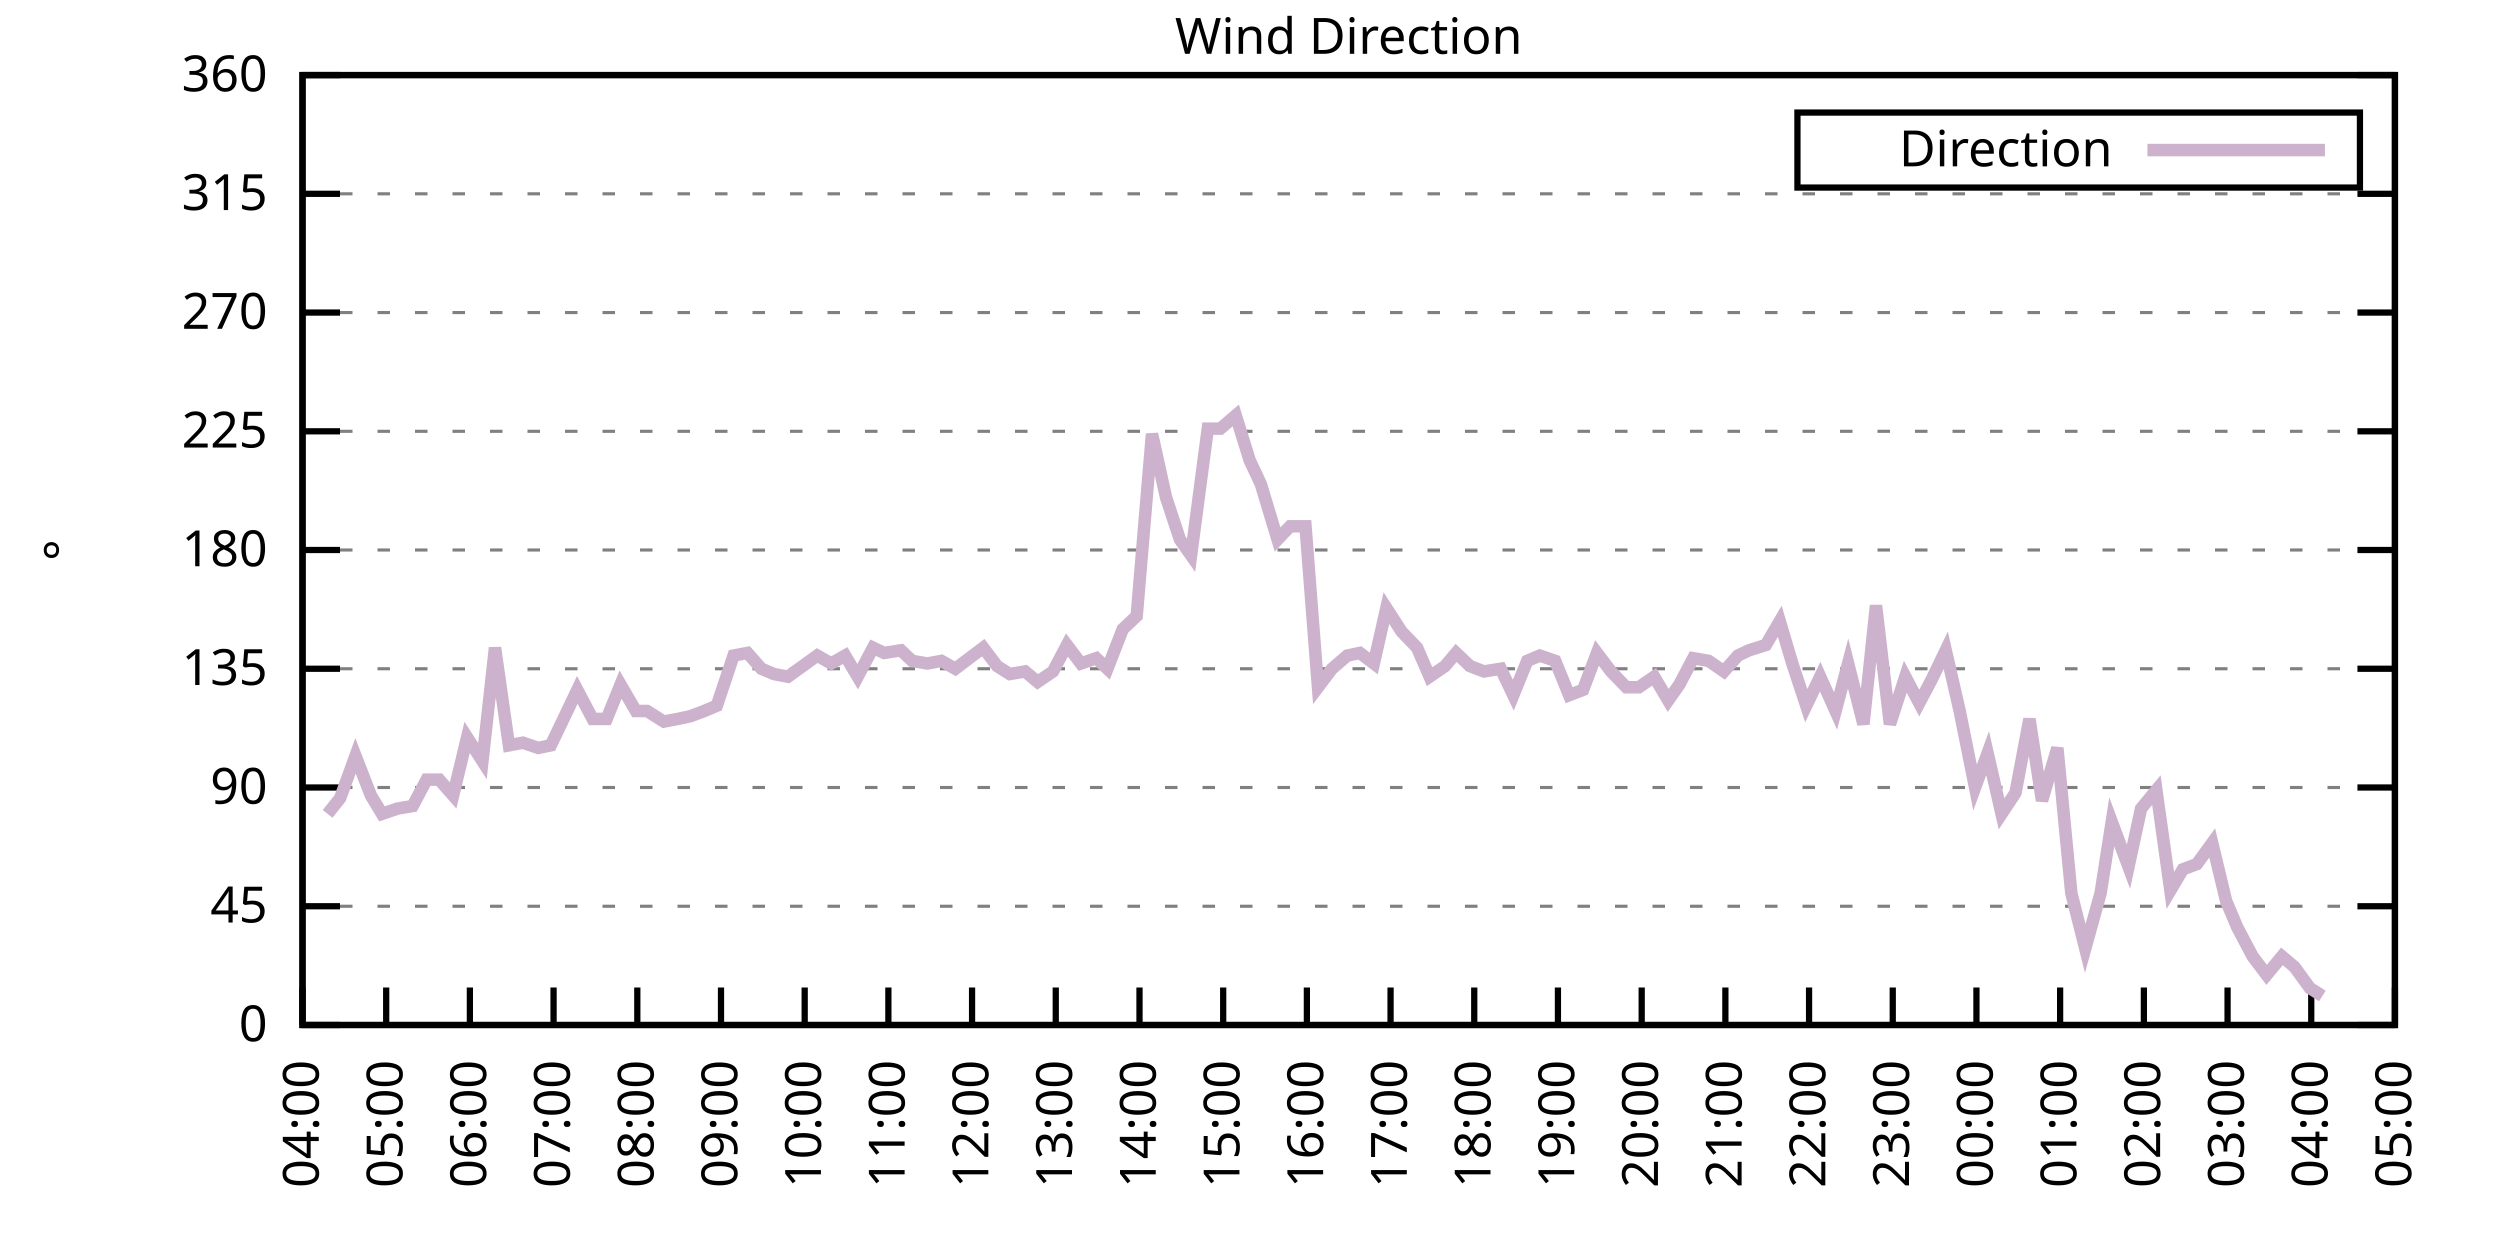
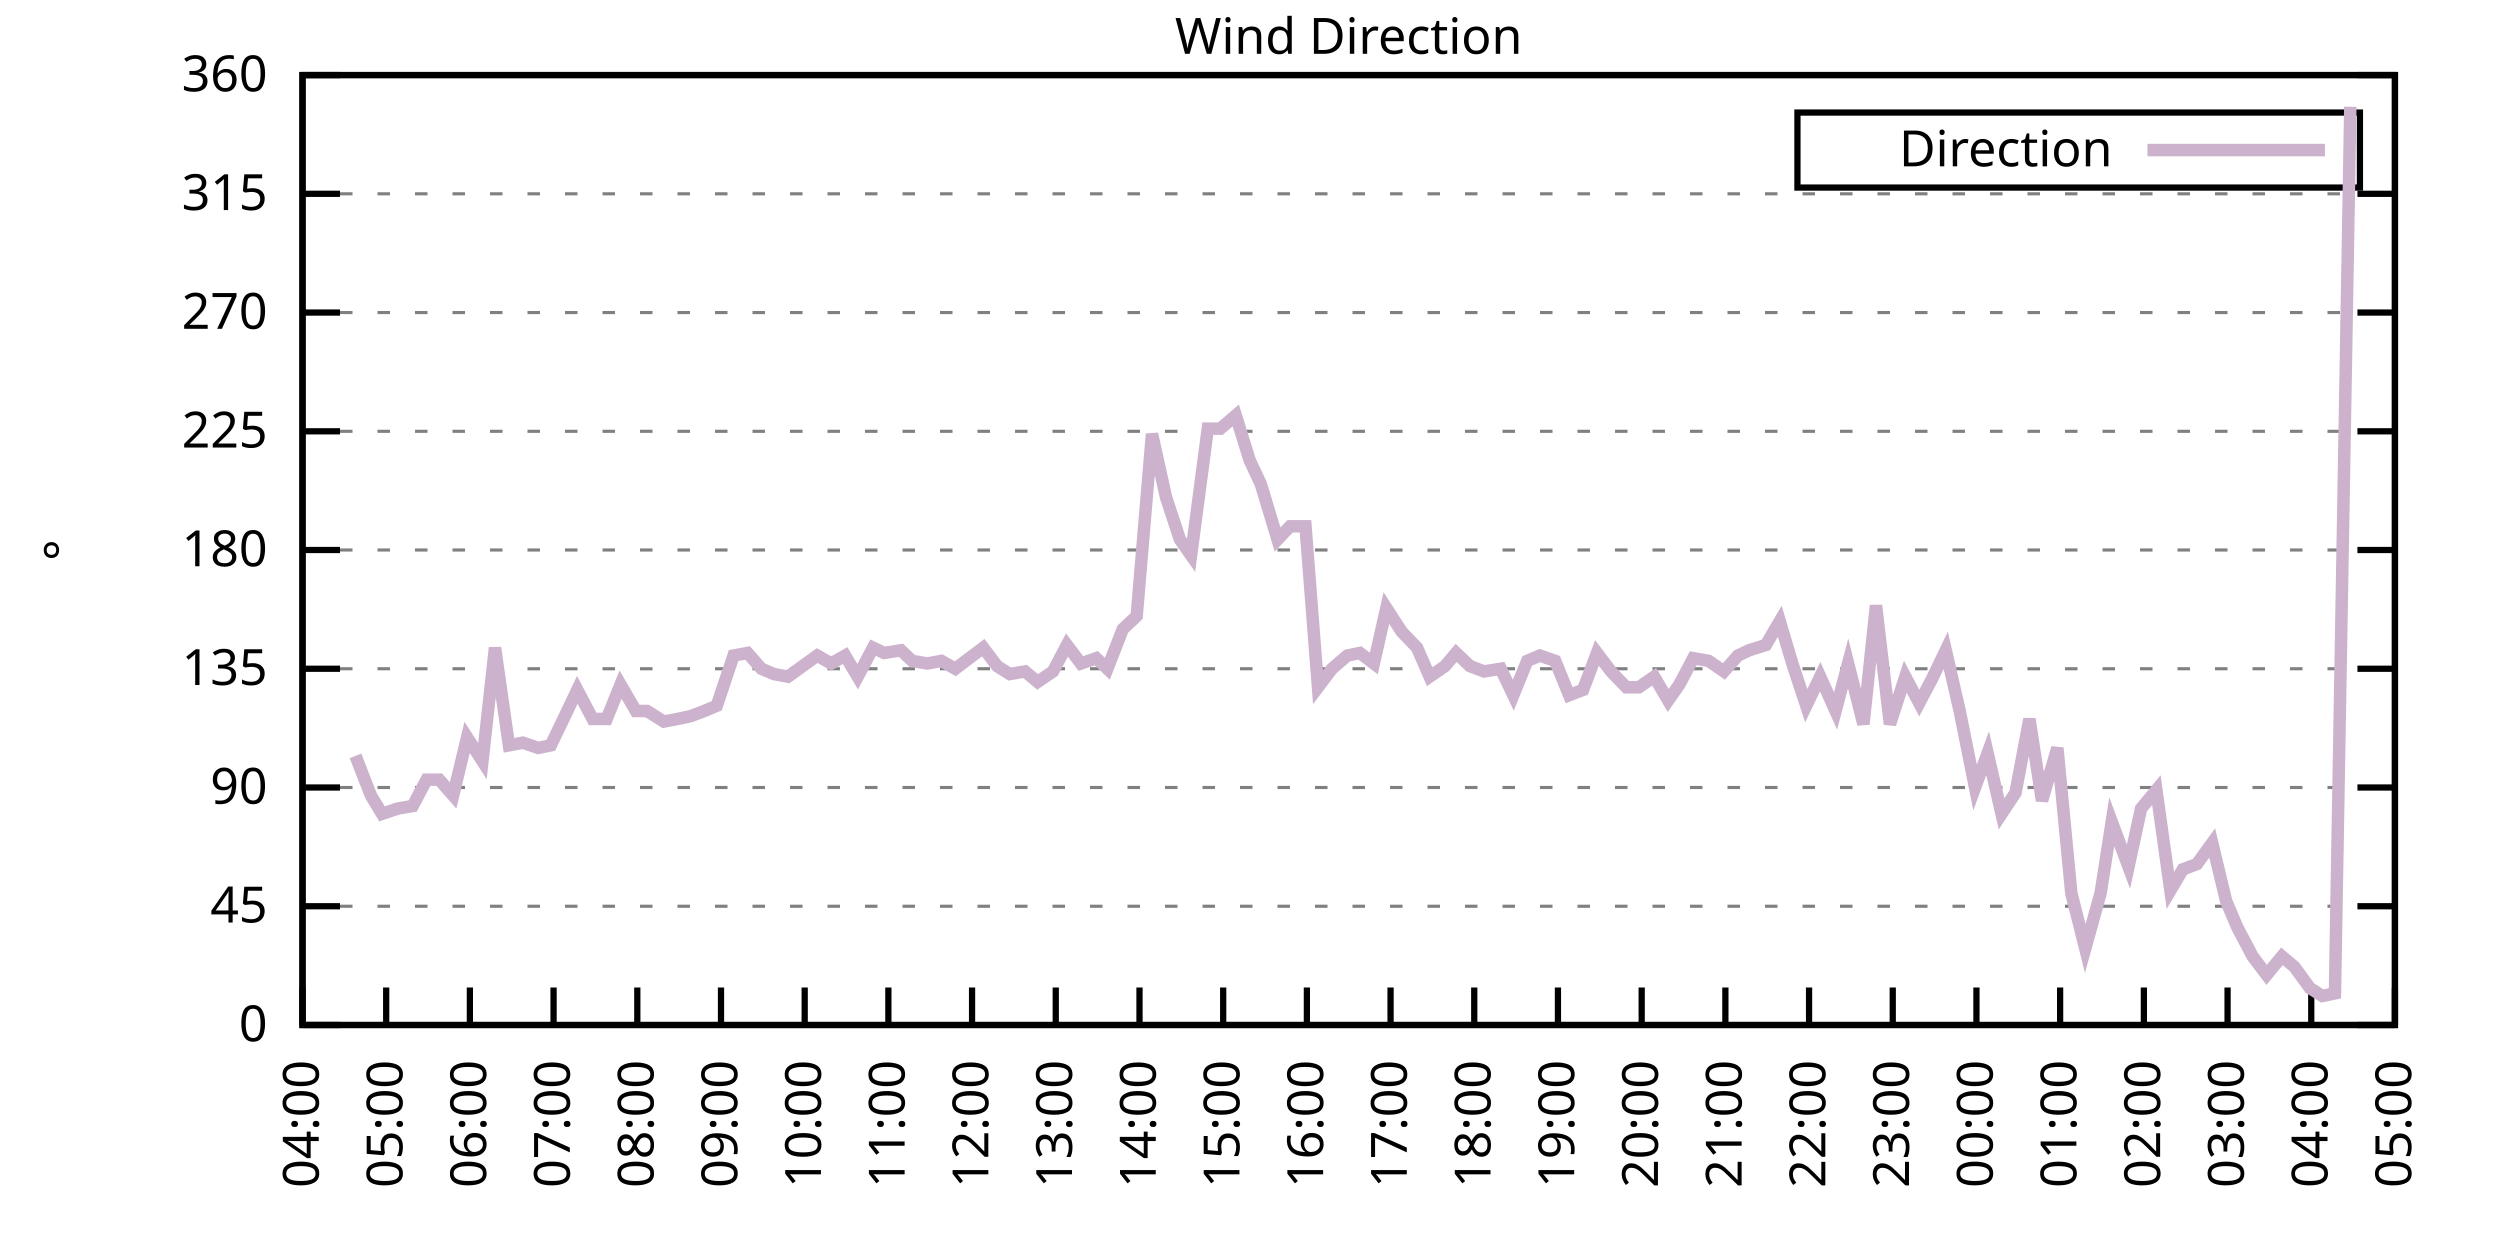
<svg xmlns="http://www.w3.org/2000/svg" xmlns:xlink="http://www.w3.org/1999/xlink" width="400" height="200" viewBox="0 0 400 200">
  <g id="gnuplot_canvas">
    <rect x="0" y="0" width="400" height="200" fill="none" />
    <defs>
      <circle id="gpDot" r="0.5" stroke-width="0.5" stroke="currentColor" />
      <path id="gpPt0" stroke-width="0.333" stroke="currentColor" d="M-1,0 h2 M0,-1 v2" />
      <path id="gpPt1" stroke-width="0.333" stroke="currentColor" d="M-1,-1 L1,1 M1,-1 L-1,1" />
      <path id="gpPt2" stroke-width="0.333" stroke="currentColor" d="M-1,0 L1,0 M0,-1 L0,1 M-1,-1 L1,1 M-1,1 L1,-1" />
      <rect id="gpPt3" stroke-width="0.333" stroke="currentColor" x="-1" y="-1" width="2" height="2" />
      <rect id="gpPt4" stroke-width="0.333" stroke="currentColor" fill="currentColor" x="-1" y="-1" width="2" height="2" />
      <circle id="gpPt5" stroke-width="0.333" stroke="currentColor" cx="0" cy="0" r="1" />
      <use xlink:href="#gpPt5" id="gpPt6" fill="currentColor" stroke="none" />
      <path id="gpPt7" stroke-width="0.333" stroke="currentColor" d="M0,-1.33 L-1.33,0.67 L1.33,0.67 z" />
      <use xlink:href="#gpPt7" id="gpPt8" fill="currentColor" stroke="none" />
      <use xlink:href="#gpPt7" id="gpPt9" stroke="currentColor" transform="rotate(180)" />
      <use xlink:href="#gpPt9" id="gpPt10" fill="currentColor" stroke="none" />
      <use xlink:href="#gpPt3" id="gpPt11" stroke="currentColor" transform="rotate(45)" />
      <use xlink:href="#gpPt11" id="gpPt12" fill="currentColor" stroke="none" />
      <path id="gpPt13" stroke-width="0.333" stroke="currentColor" d="M0,1.330 L1.265,0.411 L0.782,-1.067 L-0.782,-1.076 L-1.265,0.411 z" />
      <use xlink:href="#gpPt13" id="gpPt14" fill="currentColor" stroke="none" />
      <filter id="textbox" filterUnits="objectBoundingBox" x="0" y="0" height="1" width="1">
        <feFlood flood-color="white" flood-opacity="1" result="bgnd" />
        <feComposite in="SourceGraphic" in2="bgnd" operator="atop" />
      </filter>
      <filter id="greybox" filterUnits="objectBoundingBox" x="0" y="0" height="1" width="1">
        <feFlood flood-color="lightgrey" flood-opacity="1" result="grey" />
        <feComposite in="SourceGraphic" in2="grey" operator="atop" />
      </filter>
    </defs>
    <g fill="none" color="white" stroke="currentColor" stroke-width="1.00" stroke-linecap="butt" stroke-linejoin="miter">
</g>
    <g fill="none" color="black" stroke="currentColor" stroke-width="1.00" stroke-linecap="butt" stroke-linejoin="miter">
      <g stroke="none" shape-rendering="crispEdges">
        <polygon fill="rgb(255, 255, 255)" points="48.40,164.00 383.18,164.00 383.18,12.02 48.40,12.02 " />
      </g>
    </g>
    <g fill="none" color="black" stroke="currentColor" stroke-width="1.00" stroke-linecap="butt" stroke-linejoin="miter">
</g>
    <g fill="none" color="black" stroke="black" stroke-width="0.50" stroke-linecap="butt" stroke-linejoin="miter">
</g>
    <g fill="none" color="gray" stroke="currentColor" stroke-width="0.50" stroke-linecap="butt" stroke-linejoin="miter">
      <path stroke="gray" stroke-dasharray="2,4" class="gridline" d="M48.40,164.00 L383.19,164.00  " />
    </g>
    <g fill="none" color="gray" stroke="gray" stroke-width="1.00" stroke-linecap="butt" stroke-linejoin="miter">
</g>
    <g fill="none" color="black" stroke="currentColor" stroke-width="1.00" stroke-linecap="butt" stroke-linejoin="miter">
      <path stroke="black" d="M48.40,164.00 L54.40,164.00 M383.19,164.00 L377.19,164.00  " />
      <g transform="translate(42.80,166.60)" stroke="none" fill="black" font-family="Sans" font-size="8.00" text-anchor="end">
        <text>
          <tspan font-family="Sans"> 0</tspan>
        </text>
      </g>
    </g>
    <g fill="none" color="black" stroke="currentColor" stroke-width="1.00" stroke-linecap="butt" stroke-linejoin="miter">
</g>
    <g fill="none" color="black" stroke="black" stroke-width="0.50" stroke-linecap="butt" stroke-linejoin="miter">
</g>
    <g fill="none" color="gray" stroke="currentColor" stroke-width="0.50" stroke-linecap="butt" stroke-linejoin="miter">
      <path stroke="gray" stroke-dasharray="2,4" class="gridline" d="M48.40,145.00 L383.19,145.00  " />
    </g>
    <g fill="none" color="gray" stroke="gray" stroke-width="1.00" stroke-linecap="butt" stroke-linejoin="miter">
</g>
    <g fill="none" color="black" stroke="currentColor" stroke-width="1.00" stroke-linecap="butt" stroke-linejoin="miter">
      <path stroke="black" d="M48.40,145.00 L54.40,145.00 M383.19,145.00 L377.19,145.00  " />
      <g transform="translate(42.80,147.60)" stroke="none" fill="black" font-family="Sans" font-size="8.00" text-anchor="end">
        <text>
          <tspan font-family="Sans"> 45</tspan>
        </text>
      </g>
    </g>
    <g fill="none" color="black" stroke="currentColor" stroke-width="1.00" stroke-linecap="butt" stroke-linejoin="miter">
</g>
    <g fill="none" color="black" stroke="black" stroke-width="0.50" stroke-linecap="butt" stroke-linejoin="miter">
</g>
    <g fill="none" color="gray" stroke="currentColor" stroke-width="0.50" stroke-linecap="butt" stroke-linejoin="miter">
      <path stroke="gray" stroke-dasharray="2,4" class="gridline" d="M48.40,126.00 L383.19,126.00  " />
    </g>
    <g fill="none" color="gray" stroke="gray" stroke-width="1.00" stroke-linecap="butt" stroke-linejoin="miter">
</g>
    <g fill="none" color="black" stroke="currentColor" stroke-width="1.00" stroke-linecap="butt" stroke-linejoin="miter">
      <path stroke="black" d="M48.40,126.00 L54.40,126.00 M383.19,126.00 L377.19,126.00  " />
      <g transform="translate(42.80,128.60)" stroke="none" fill="black" font-family="Sans" font-size="8.00" text-anchor="end">
        <text>
          <tspan font-family="Sans"> 90</tspan>
        </text>
      </g>
    </g>
    <g fill="none" color="black" stroke="currentColor" stroke-width="1.00" stroke-linecap="butt" stroke-linejoin="miter">
</g>
    <g fill="none" color="black" stroke="black" stroke-width="0.50" stroke-linecap="butt" stroke-linejoin="miter">
</g>
    <g fill="none" color="gray" stroke="currentColor" stroke-width="0.50" stroke-linecap="butt" stroke-linejoin="miter">
      <path stroke="gray" stroke-dasharray="2,4" class="gridline" d="M48.40,107.00 L383.19,107.00  " />
    </g>
    <g fill="none" color="gray" stroke="gray" stroke-width="1.00" stroke-linecap="butt" stroke-linejoin="miter">
</g>
    <g fill="none" color="black" stroke="currentColor" stroke-width="1.00" stroke-linecap="butt" stroke-linejoin="miter">
      <path stroke="black" d="M48.40,107.00 L54.40,107.00 M383.19,107.00 L377.19,107.00  " />
      <g transform="translate(42.80,109.60)" stroke="none" fill="black" font-family="Sans" font-size="8.00" text-anchor="end">
        <text>
          <tspan font-family="Sans"> 135</tspan>
        </text>
      </g>
    </g>
    <g fill="none" color="black" stroke="currentColor" stroke-width="1.00" stroke-linecap="butt" stroke-linejoin="miter">
</g>
    <g fill="none" color="black" stroke="black" stroke-width="0.50" stroke-linecap="butt" stroke-linejoin="miter">
</g>
    <g fill="none" color="gray" stroke="currentColor" stroke-width="0.50" stroke-linecap="butt" stroke-linejoin="miter">
      <path stroke="gray" stroke-dasharray="2,4" class="gridline" d="M48.40,88.00 L383.19,88.00  " />
    </g>
    <g fill="none" color="gray" stroke="gray" stroke-width="1.00" stroke-linecap="butt" stroke-linejoin="miter">
</g>
    <g fill="none" color="black" stroke="currentColor" stroke-width="1.00" stroke-linecap="butt" stroke-linejoin="miter">
      <path stroke="black" d="M48.40,88.00 L54.40,88.00 M383.19,88.00 L377.19,88.00  " />
      <g transform="translate(42.80,90.60)" stroke="none" fill="black" font-family="Sans" font-size="8.00" text-anchor="end">
        <text>
          <tspan font-family="Sans"> 180</tspan>
        </text>
      </g>
    </g>
    <g fill="none" color="black" stroke="currentColor" stroke-width="1.00" stroke-linecap="butt" stroke-linejoin="miter">
</g>
    <g fill="none" color="black" stroke="black" stroke-width="0.50" stroke-linecap="butt" stroke-linejoin="miter">
</g>
    <g fill="none" color="gray" stroke="currentColor" stroke-width="0.50" stroke-linecap="butt" stroke-linejoin="miter">
      <path stroke="gray" stroke-dasharray="2,4" class="gridline" d="M48.40,69.01 L383.19,69.01  " />
    </g>
    <g fill="none" color="gray" stroke="gray" stroke-width="1.00" stroke-linecap="butt" stroke-linejoin="miter">
</g>
    <g fill="none" color="black" stroke="currentColor" stroke-width="1.00" stroke-linecap="butt" stroke-linejoin="miter">
      <path stroke="black" d="M48.40,69.01 L54.40,69.01 M383.19,69.01 L377.19,69.01  " />
      <g transform="translate(42.80,71.61)" stroke="none" fill="black" font-family="Sans" font-size="8.00" text-anchor="end">
        <text>
          <tspan font-family="Sans"> 225</tspan>
        </text>
      </g>
    </g>
    <g fill="none" color="black" stroke="currentColor" stroke-width="1.00" stroke-linecap="butt" stroke-linejoin="miter">
</g>
    <g fill="none" color="black" stroke="black" stroke-width="0.50" stroke-linecap="butt" stroke-linejoin="miter">
</g>
    <g fill="none" color="gray" stroke="currentColor" stroke-width="0.50" stroke-linecap="butt" stroke-linejoin="miter">
      <path stroke="gray" stroke-dasharray="2,4" class="gridline" d="M48.40,50.01 L383.19,50.01  " />
    </g>
    <g fill="none" color="gray" stroke="gray" stroke-width="1.00" stroke-linecap="butt" stroke-linejoin="miter">
</g>
    <g fill="none" color="black" stroke="currentColor" stroke-width="1.00" stroke-linecap="butt" stroke-linejoin="miter">
      <path stroke="black" d="M48.40,50.01 L54.40,50.01 M383.19,50.01 L377.19,50.01  " />
      <g transform="translate(42.80,52.61)" stroke="none" fill="black" font-family="Sans" font-size="8.00" text-anchor="end">
        <text>
          <tspan font-family="Sans"> 270</tspan>
        </text>
      </g>
    </g>
    <g fill="none" color="black" stroke="currentColor" stroke-width="1.00" stroke-linecap="butt" stroke-linejoin="miter">
</g>
    <g fill="none" color="black" stroke="black" stroke-width="0.50" stroke-linecap="butt" stroke-linejoin="miter">
</g>
    <g fill="none" color="gray" stroke="currentColor" stroke-width="0.50" stroke-linecap="butt" stroke-linejoin="miter">
      <path stroke="gray" stroke-dasharray="2,4" class="gridline" d="M48.40,31.01 L383.19,31.01  " />
    </g>
    <g fill="none" color="gray" stroke="gray" stroke-width="1.00" stroke-linecap="butt" stroke-linejoin="miter">
</g>
    <g fill="none" color="black" stroke="currentColor" stroke-width="1.00" stroke-linecap="butt" stroke-linejoin="miter">
      <path stroke="black" d="M48.40,31.01 L54.40,31.01 M383.19,31.01 L377.19,31.01  " />
      <g transform="translate(42.80,33.61)" stroke="none" fill="black" font-family="Sans" font-size="8.00" text-anchor="end">
        <text>
          <tspan font-family="Sans"> 315</tspan>
        </text>
      </g>
    </g>
    <g fill="none" color="black" stroke="currentColor" stroke-width="1.00" stroke-linecap="butt" stroke-linejoin="miter">
</g>
    <g fill="none" color="black" stroke="black" stroke-width="0.50" stroke-linecap="butt" stroke-linejoin="miter">
</g>
    <g fill="none" color="gray" stroke="currentColor" stroke-width="0.50" stroke-linecap="butt" stroke-linejoin="miter">
      <path stroke="gray" stroke-dasharray="2,4" class="gridline" d="M48.40,12.01 L383.19,12.01  " />
    </g>
    <g fill="none" color="gray" stroke="gray" stroke-width="1.00" stroke-linecap="butt" stroke-linejoin="miter">
</g>
    <g fill="none" color="black" stroke="currentColor" stroke-width="1.00" stroke-linecap="butt" stroke-linejoin="miter">
      <path stroke="black" d="M48.40,12.01 L54.40,12.01 M383.19,12.01 L377.19,12.01  " />
      <g transform="translate(42.80,14.61)" stroke="none" fill="black" font-family="Sans" font-size="8.00" text-anchor="end">
        <text>
          <tspan font-family="Sans"> 360</tspan>
        </text>
      </g>
    </g>
    <g fill="none" color="black" stroke="currentColor" stroke-width="1.00" stroke-linecap="butt" stroke-linejoin="miter">
      <path stroke="black" d="M48.40,164.00 L48.40,158.00  " />
      <g transform="translate(51.00,169.60) rotate(270.00)" stroke="none" fill="black" font-family="Sans" font-size="8.00" text-anchor="end">
        <text>
          <tspan font-family="Sans">04:00</tspan>
        </text>
      </g>
    </g>
    <g fill="none" color="black" stroke="currentColor" stroke-width="1.00" stroke-linecap="butt" stroke-linejoin="miter">
      <path stroke="black" d="M61.79,164.00 L61.79,158.00  " />
      <g transform="translate(64.39,169.60) rotate(270.00)" stroke="none" fill="black" font-family="Sans" font-size="8.00" text-anchor="end">
        <text>
          <tspan font-family="Sans">05:00</tspan>
        </text>
      </g>
    </g>
    <g fill="none" color="black" stroke="currentColor" stroke-width="1.00" stroke-linecap="butt" stroke-linejoin="miter">
      <path stroke="black" d="M75.18,164.00 L75.18,158.00  " />
      <g transform="translate(77.78,169.60) rotate(270.00)" stroke="none" fill="black" font-family="Sans" font-size="8.00" text-anchor="end">
        <text>
          <tspan font-family="Sans">06:00</tspan>
        </text>
      </g>
    </g>
    <g fill="none" color="black" stroke="currentColor" stroke-width="1.00" stroke-linecap="butt" stroke-linejoin="miter">
      <path stroke="black" d="M88.57,164.00 L88.57,158.00  " />
      <g transform="translate(91.17,169.60) rotate(270.00)" stroke="none" fill="black" font-family="Sans" font-size="8.00" text-anchor="end">
        <text>
          <tspan font-family="Sans">07:00</tspan>
        </text>
      </g>
    </g>
    <g fill="none" color="black" stroke="currentColor" stroke-width="1.00" stroke-linecap="butt" stroke-linejoin="miter">
      <path stroke="black" d="M101.97,164.00 L101.97,158.00  " />
      <g transform="translate(104.57,169.60) rotate(270.00)" stroke="none" fill="black" font-family="Sans" font-size="8.00" text-anchor="end">
        <text>
          <tspan font-family="Sans">08:00</tspan>
        </text>
      </g>
    </g>
    <g fill="none" color="black" stroke="currentColor" stroke-width="1.00" stroke-linecap="butt" stroke-linejoin="miter">
      <path stroke="black" d="M115.36,164.00 L115.36,158.00  " />
      <g transform="translate(117.96,169.60) rotate(270.00)" stroke="none" fill="black" font-family="Sans" font-size="8.00" text-anchor="end">
        <text>
          <tspan font-family="Sans">09:00</tspan>
        </text>
      </g>
    </g>
    <g fill="none" color="black" stroke="currentColor" stroke-width="1.00" stroke-linecap="butt" stroke-linejoin="miter">
      <path stroke="black" d="M128.75,164.00 L128.75,158.00  " />
      <g transform="translate(131.35,169.60) rotate(270.00)" stroke="none" fill="black" font-family="Sans" font-size="8.00" text-anchor="end">
        <text>
          <tspan font-family="Sans">10:00</tspan>
        </text>
      </g>
    </g>
    <g fill="none" color="black" stroke="currentColor" stroke-width="1.00" stroke-linecap="butt" stroke-linejoin="miter">
      <path stroke="black" d="M142.14,164.00 L142.14,158.00  " />
      <g transform="translate(144.74,169.60) rotate(270.00)" stroke="none" fill="black" font-family="Sans" font-size="8.00" text-anchor="end">
        <text>
          <tspan font-family="Sans">11:00</tspan>
        </text>
      </g>
    </g>
    <g fill="none" color="black" stroke="currentColor" stroke-width="1.00" stroke-linecap="butt" stroke-linejoin="miter">
      <path stroke="black" d="M155.53,164.00 L155.53,158.00  " />
      <g transform="translate(158.13,169.60) rotate(270.00)" stroke="none" fill="black" font-family="Sans" font-size="8.00" text-anchor="end">
        <text>
          <tspan font-family="Sans">12:00</tspan>
        </text>
      </g>
    </g>
    <g fill="none" color="black" stroke="currentColor" stroke-width="1.00" stroke-linecap="butt" stroke-linejoin="miter">
      <path stroke="black" d="M168.92,164.00 L168.92,158.00  " />
      <g transform="translate(171.52,169.60) rotate(270.00)" stroke="none" fill="black" font-family="Sans" font-size="8.00" text-anchor="end">
        <text>
          <tspan font-family="Sans">13:00</tspan>
        </text>
      </g>
    </g>
    <g fill="none" color="black" stroke="currentColor" stroke-width="1.00" stroke-linecap="butt" stroke-linejoin="miter">
      <path stroke="black" d="M182.32,164.00 L182.32,158.00  " />
      <g transform="translate(184.92,169.60) rotate(270.00)" stroke="none" fill="black" font-family="Sans" font-size="8.00" text-anchor="end">
        <text>
          <tspan font-family="Sans">14:00</tspan>
        </text>
      </g>
    </g>
    <g fill="none" color="black" stroke="currentColor" stroke-width="1.00" stroke-linecap="butt" stroke-linejoin="miter">
      <path stroke="black" d="M195.71,164.00 L195.71,158.00  " />
      <g transform="translate(198.31,169.60) rotate(270.00)" stroke="none" fill="black" font-family="Sans" font-size="8.00" text-anchor="end">
        <text>
          <tspan font-family="Sans">15:00</tspan>
        </text>
      </g>
    </g>
    <g fill="none" color="black" stroke="currentColor" stroke-width="1.00" stroke-linecap="butt" stroke-linejoin="miter">
      <path stroke="black" d="M209.10,164.00 L209.10,158.00  " />
      <g transform="translate(211.70,169.60) rotate(270.00)" stroke="none" fill="black" font-family="Sans" font-size="8.00" text-anchor="end">
        <text>
          <tspan font-family="Sans">16:00</tspan>
        </text>
      </g>
    </g>
    <g fill="none" color="black" stroke="currentColor" stroke-width="1.00" stroke-linecap="butt" stroke-linejoin="miter">
      <path stroke="black" d="M222.49,164.00 L222.49,158.00  " />
      <g transform="translate(225.09,169.60) rotate(270.00)" stroke="none" fill="black" font-family="Sans" font-size="8.00" text-anchor="end">
        <text>
          <tspan font-family="Sans">17:00</tspan>
        </text>
      </g>
    </g>
    <g fill="none" color="black" stroke="currentColor" stroke-width="1.00" stroke-linecap="butt" stroke-linejoin="miter">
      <path stroke="black" d="M235.88,164.00 L235.88,158.00  " />
      <g transform="translate(238.48,169.60) rotate(270.00)" stroke="none" fill="black" font-family="Sans" font-size="8.00" text-anchor="end">
        <text>
          <tspan font-family="Sans">18:00</tspan>
        </text>
      </g>
    </g>
    <g fill="none" color="black" stroke="currentColor" stroke-width="1.00" stroke-linecap="butt" stroke-linejoin="miter">
      <path stroke="black" d="M249.27,164.00 L249.27,158.00  " />
      <g transform="translate(251.87,169.60) rotate(270.00)" stroke="none" fill="black" font-family="Sans" font-size="8.00" text-anchor="end">
        <text>
          <tspan font-family="Sans">19:00</tspan>
        </text>
      </g>
    </g>
    <g fill="none" color="black" stroke="currentColor" stroke-width="1.00" stroke-linecap="butt" stroke-linejoin="miter">
      <path stroke="black" d="M262.67,164.00 L262.67,158.00  " />
      <g transform="translate(265.27,169.60) rotate(270.00)" stroke="none" fill="black" font-family="Sans" font-size="8.00" text-anchor="end">
        <text>
          <tspan font-family="Sans">20:00</tspan>
        </text>
      </g>
    </g>
    <g fill="none" color="black" stroke="currentColor" stroke-width="1.00" stroke-linecap="butt" stroke-linejoin="miter">
      <path stroke="black" d="M276.06,164.00 L276.06,158.00  " />
      <g transform="translate(278.66,169.60) rotate(270.00)" stroke="none" fill="black" font-family="Sans" font-size="8.00" text-anchor="end">
        <text>
          <tspan font-family="Sans">21:00</tspan>
        </text>
      </g>
    </g>
    <g fill="none" color="black" stroke="currentColor" stroke-width="1.00" stroke-linecap="butt" stroke-linejoin="miter">
      <path stroke="black" d="M289.45,164.00 L289.45,158.00  " />
      <g transform="translate(292.05,169.60) rotate(270.00)" stroke="none" fill="black" font-family="Sans" font-size="8.00" text-anchor="end">
        <text>
          <tspan font-family="Sans">22:00</tspan>
        </text>
      </g>
    </g>
    <g fill="none" color="black" stroke="currentColor" stroke-width="1.00" stroke-linecap="butt" stroke-linejoin="miter">
      <path stroke="black" d="M302.84,164.00 L302.84,158.00  " />
      <g transform="translate(305.44,169.60) rotate(270.00)" stroke="none" fill="black" font-family="Sans" font-size="8.00" text-anchor="end">
        <text>
          <tspan font-family="Sans">23:00</tspan>
        </text>
      </g>
    </g>
    <g fill="none" color="black" stroke="currentColor" stroke-width="1.00" stroke-linecap="butt" stroke-linejoin="miter">
      <path stroke="black" d="M316.23,164.00 L316.23,158.00  " />
      <g transform="translate(318.83,169.60) rotate(270.00)" stroke="none" fill="black" font-family="Sans" font-size="8.00" text-anchor="end">
        <text>
          <tspan font-family="Sans">00:00</tspan>
        </text>
      </g>
    </g>
    <g fill="none" color="black" stroke="currentColor" stroke-width="1.00" stroke-linecap="butt" stroke-linejoin="miter">
      <path stroke="black" d="M329.62,164.00 L329.62,158.00  " />
      <g transform="translate(332.22,169.60) rotate(270.00)" stroke="none" fill="black" font-family="Sans" font-size="8.00" text-anchor="end">
        <text>
          <tspan font-family="Sans">01:00</tspan>
        </text>
      </g>
    </g>
    <g fill="none" color="black" stroke="currentColor" stroke-width="1.00" stroke-linecap="butt" stroke-linejoin="miter">
      <path stroke="black" d="M343.02,164.00 L343.02,158.00  " />
      <g transform="translate(345.62,169.60) rotate(270.00)" stroke="none" fill="black" font-family="Sans" font-size="8.00" text-anchor="end">
        <text>
          <tspan font-family="Sans">02:00</tspan>
        </text>
      </g>
    </g>
    <g fill="none" color="black" stroke="currentColor" stroke-width="1.00" stroke-linecap="butt" stroke-linejoin="miter">
      <path stroke="black" d="M356.41,164.00 L356.41,158.00  " />
      <g transform="translate(359.01,169.60) rotate(270.00)" stroke="none" fill="black" font-family="Sans" font-size="8.00" text-anchor="end">
        <text>
          <tspan font-family="Sans">03:00</tspan>
        </text>
      </g>
    </g>
    <g fill="none" color="black" stroke="currentColor" stroke-width="1.00" stroke-linecap="butt" stroke-linejoin="miter">
      <path stroke="black" d="M369.80,164.00 L369.80,158.00  " />
      <g transform="translate(372.40,169.60) rotate(270.00)" stroke="none" fill="black" font-family="Sans" font-size="8.00" text-anchor="end">
        <text>
          <tspan font-family="Sans">04:00</tspan>
        </text>
      </g>
    </g>
    <g fill="none" color="black" stroke="currentColor" stroke-width="1.00" stroke-linecap="butt" stroke-linejoin="miter">
      <path stroke="black" d="M383.19,164.00 L383.19,158.00  " />
      <g transform="translate(385.79,169.60) rotate(270.00)" stroke="none" fill="black" font-family="Sans" font-size="8.00" text-anchor="end">
        <text>
          <tspan font-family="Sans">05:00</tspan>
        </text>
      </g>
    </g>
    <g fill="none" color="black" stroke="currentColor" stroke-width="1.00" stroke-linecap="butt" stroke-linejoin="miter">
</g>
    <g fill="none" color="black" stroke="currentColor" stroke-width="1.00" stroke-linecap="butt" stroke-linejoin="miter">
      <path stroke="black" d="M48.40,12.01 L48.40,164.00 L383.19,164.00 L383.19,12.01 L48.40,12.01 Z  " />
    </g>
    <g fill="none" color="black" stroke="currentColor" stroke-width="1.00" stroke-linecap="butt" stroke-linejoin="miter">
</g>
    <g fill="none" color="black" stroke="currentColor" stroke-width="1.00" stroke-linecap="butt" stroke-linejoin="miter">
      <path stroke="black" d="M287.59,30.01 L287.59,18.01 L377.59,18.01 L377.59,30.01 L287.59,30.01 Z  " />
    </g>
    <g id="Wind_direction_plot_1">
      <g fill="none" color="white" stroke="black" stroke-width="2.00" stroke-linecap="butt" stroke-linejoin="miter">
</g>
      <g fill="none" color="black" stroke="currentColor" stroke-width="2.00" stroke-linecap="butt" stroke-linejoin="miter">
        <g transform="translate(337.99,26.61)" stroke="none" fill="black" font-family="Sans" font-size="8.00" text-anchor="end">
          <text>
            <tspan font-family="Sans">Direction</tspan>
          </text>
        </g>
      </g>
      <g fill="none" color="black" stroke="currentColor" stroke-width="2.00" stroke-linecap="butt" stroke-linejoin="miter">
-         <path stroke="rgb(204, 178, 204)" d="M343.59,24.01 L371.99,24.01 M52.42,130.22 L54.43,127.69 L56.88,120.94 L59.34,127.27 L61.12,130.22 L63.58,129.38   L66.03,128.96 L68.26,124.74 L70.27,124.74 L72.50,127.27 L74.74,117.98 L77.19,121.78 L79.20,103.63 L81.43,119.25   L83.66,118.83 L86.12,119.67 L88.13,119.25 L90.36,114.60 L92.37,110.38 L94.82,115.03 L97.06,115.03 L99.29,109.54   L101.74,113.76 L103.53,113.76 L106.21,115.45 L108.44,115.03 L110.45,114.60 L112.68,113.76 L114.69,112.91 L117.37,104.89   L119.60,104.47 L121.83,107.00 L123.84,107.85 L126.07,108.27 L130.76,104.89 L132.99,106.16 L135.22,104.89 L137.23,108.27   L139.69,103.63 L141.47,104.47 L144.15,104.05 L145.94,105.74 L148.39,106.16 L150.62,105.74 L152.85,107.00 L155.09,105.31   L157.32,103.63 L159.55,106.58 L161.56,107.85 L164.01,107.43 L166.02,109.11 L168.48,107.43 L170.71,103.20 L172.94,106.16   L175.40,105.31 L177.18,107.00 L179.64,100.67 L181.87,98.56 L184.32,69.43 L186.56,79.56 L188.79,86.32 L190.57,88.85   L193.25,68.58 L195.26,68.58 L197.72,66.47 L199.95,73.65 L201.73,77.45 L204.41,86.32 L206.42,84.21 L208.88,84.21   L210.88,109.96 L213.12,107.00 L215.57,104.89 L217.58,104.47 L219.81,106.16 L221.82,97.29 L224.28,101.09 L226.73,103.63   L228.74,108.27 L231.20,106.58 L232.98,104.47 L235.21,106.58 L237.44,107.43 L240.12,107.00 L242.13,111.23 L244.36,105.74   L246.37,104.89 L248.83,105.74 L251.06,111.23 L253.29,110.38 L255.52,104.47 L257.76,107.43 L260.21,109.96 L262.22,109.96   L264.67,108.27 L266.91,112.07 L268.69,109.54 L270.92,105.31 L273.38,105.74 L275.83,107.43 L278.07,104.89 L279.85,104.05   L282.53,103.20 L284.76,99.40 L286.77,106.16 L289.00,112.91 L291.23,108.27 L293.69,113.76 L295.70,106.16 L298.15,115.87   L300.16,96.87 L302.39,115.87 L304.85,108.27 L307.08,112.49 L309.09,108.69 L311.32,104.05 L313.55,113.76 L316.01,126.00   L318.02,120.51 L320.25,130.22 L322.48,126.85 L324.71,115.03 L326.72,128.11 L329.18,119.67 L331.41,142.89 L333.64,151.76   L336.10,142.89 L337.88,131.49 L340.56,138.67 L342.57,129.38 L345.02,126.42 L347.26,142.47 L349.26,139.09 L351.50,138.25   L353.95,134.87 L356.18,144.16 L357.97,148.38 L360.42,153.02 L362.66,155.98 L365.11,153.02 L367.12,154.71 L369.58,158.09   L371.58,159.36  " />
+         <path stroke="rgb(204, 178, 204)" d="M343.59,24.01 L371.99,24.01 M56.88,120.94 L59.34,127.27 L61.12,130.22 L63.58,129.38 L66.03,128.96 L68.26,124.74   L70.27,124.74 L72.50,127.27 L74.74,117.98 L77.19,121.78 L79.20,103.63 L81.43,119.25 L83.66,118.83 L86.12,119.67   L88.13,119.25 L90.36,114.60 L92.37,110.38 L94.82,115.03 L97.06,115.03 L99.29,109.54 L101.74,113.76 L103.53,113.76   L106.21,115.45 L108.44,115.03 L110.45,114.60 L112.68,113.76 L114.69,112.91 L117.37,104.89 L119.60,104.47 L121.83,107.00   L123.84,107.85 L126.07,108.27 L130.76,104.89 L132.99,106.16 L135.22,104.89 L137.23,108.27 L139.69,103.63 L141.47,104.47   L144.15,104.05 L145.94,105.74 L148.39,106.16 L150.62,105.74 L152.85,107.00 L155.09,105.31 L157.32,103.63 L159.55,106.58   L161.56,107.85 L164.01,107.43 L166.02,109.11 L168.48,107.43 L170.71,103.20 L172.94,106.16 L175.40,105.31 L177.18,107.00   L179.64,100.67 L181.87,98.56 L184.32,69.43 L186.56,79.56 L188.79,86.32 L190.57,88.85 L193.25,68.58 L195.26,68.58   L197.72,66.47 L199.95,73.65 L201.73,77.45 L204.41,86.32 L206.42,84.21 L208.88,84.21 L210.88,109.96 L213.12,107.00   L215.57,104.89 L217.58,104.47 L219.81,106.16 L221.82,97.29 L224.28,101.09 L226.73,103.63 L228.74,108.27 L231.20,106.58   L232.98,104.47 L235.21,106.58 L237.44,107.43 L240.12,107.00 L242.13,111.23 L244.36,105.74 L246.37,104.89 L248.83,105.74   L251.06,111.23 L253.29,110.38 L255.52,104.47 L257.76,107.43 L260.21,109.96 L262.22,109.96 L264.67,108.27 L266.91,112.07   L268.69,109.54 L270.92,105.31 L273.38,105.74 L275.83,107.43 L278.07,104.89 L279.85,104.05 L282.53,103.20 L284.76,99.40   L286.77,106.16 L289.00,112.91 L291.23,108.27 L293.69,113.76 L295.70,106.16 L298.15,115.87 L300.16,96.87 L302.39,115.87   L304.85,108.27 L307.08,112.49 L309.09,108.69 L311.32,104.05 L313.55,113.76 L316.01,126.00 L318.02,120.51 L320.25,130.22   L322.48,126.85 L324.71,115.03 L326.72,128.11 L329.18,119.67 L331.41,142.89 L333.64,151.76 L336.10,142.89 L337.88,131.49   L340.56,138.67 L342.57,129.38 L345.02,126.42 L347.26,142.47 L349.26,139.09 L351.50,138.25 L353.95,134.87 L356.18,144.16   L357.97,148.38 L360.42,153.02 L362.66,155.98 L365.11,153.02 L367.12,154.71 L369.58,158.09 L371.58,159.36 L373.59,158.93   L376.05,17.08  " />
      </g>
    </g>
    <g fill="none" color="black" stroke="currentColor" stroke-width="2.00" stroke-linecap="butt" stroke-linejoin="miter">
</g>
    <g fill="none" color="black" stroke="black" stroke-width="1.00" stroke-linecap="butt" stroke-linejoin="miter">
</g>
    <g fill="none" color="black" stroke="currentColor" stroke-width="1.00" stroke-linecap="butt" stroke-linejoin="miter">
      <path stroke="black" d="M48.40,12.01 L48.40,164.00 L383.19,164.00 L383.19,12.01 L48.40,12.01 Z  " />
      <g transform="translate(12.80,88.01) rotate(270.00)" stroke="none" fill="black" font-family="Sans" font-size="8.00" text-anchor="middle">
        <text>
          <tspan font-family="Sans">°</tspan>
        </text>
      </g>
    </g>
    <g fill="none" color="black" stroke="currentColor" stroke-width="1.00" stroke-linecap="butt" stroke-linejoin="miter">
</g>
    <g fill="none" color="black" stroke="currentColor" stroke-width="1.00" stroke-linecap="butt" stroke-linejoin="miter">
      <g transform="translate(215.79,8.61)" stroke="none" fill="black" font-family="Sans" font-size="8.00" text-anchor="middle">
        <text>
          <tspan font-family="Sans">Wind Direction</tspan>
        </text>
      </g>
    </g>
    <g fill="none" color="black" stroke="currentColor" stroke-width="1.00" stroke-linecap="butt" stroke-linejoin="miter">
</g>
  </g>
</svg>
